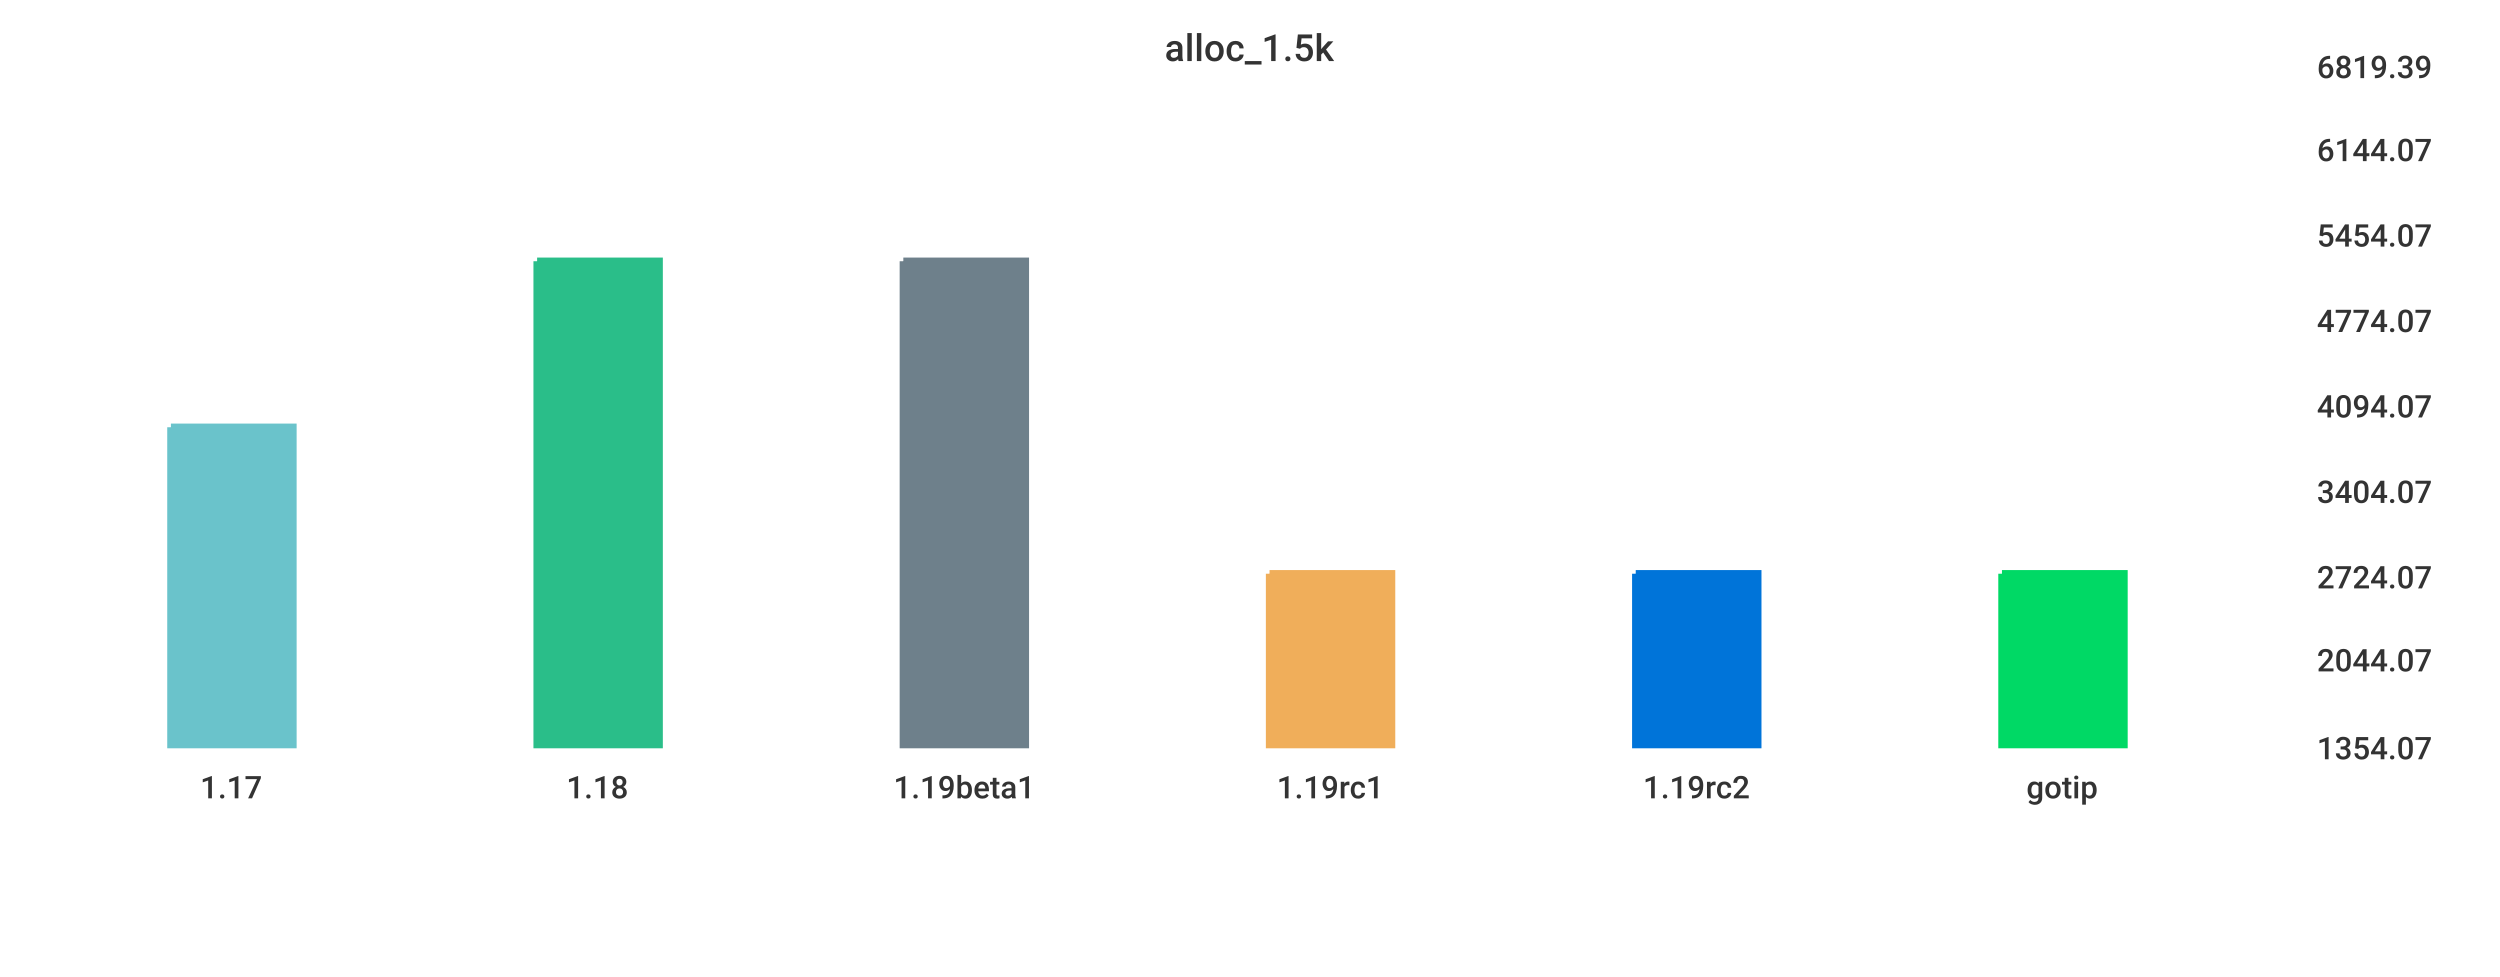
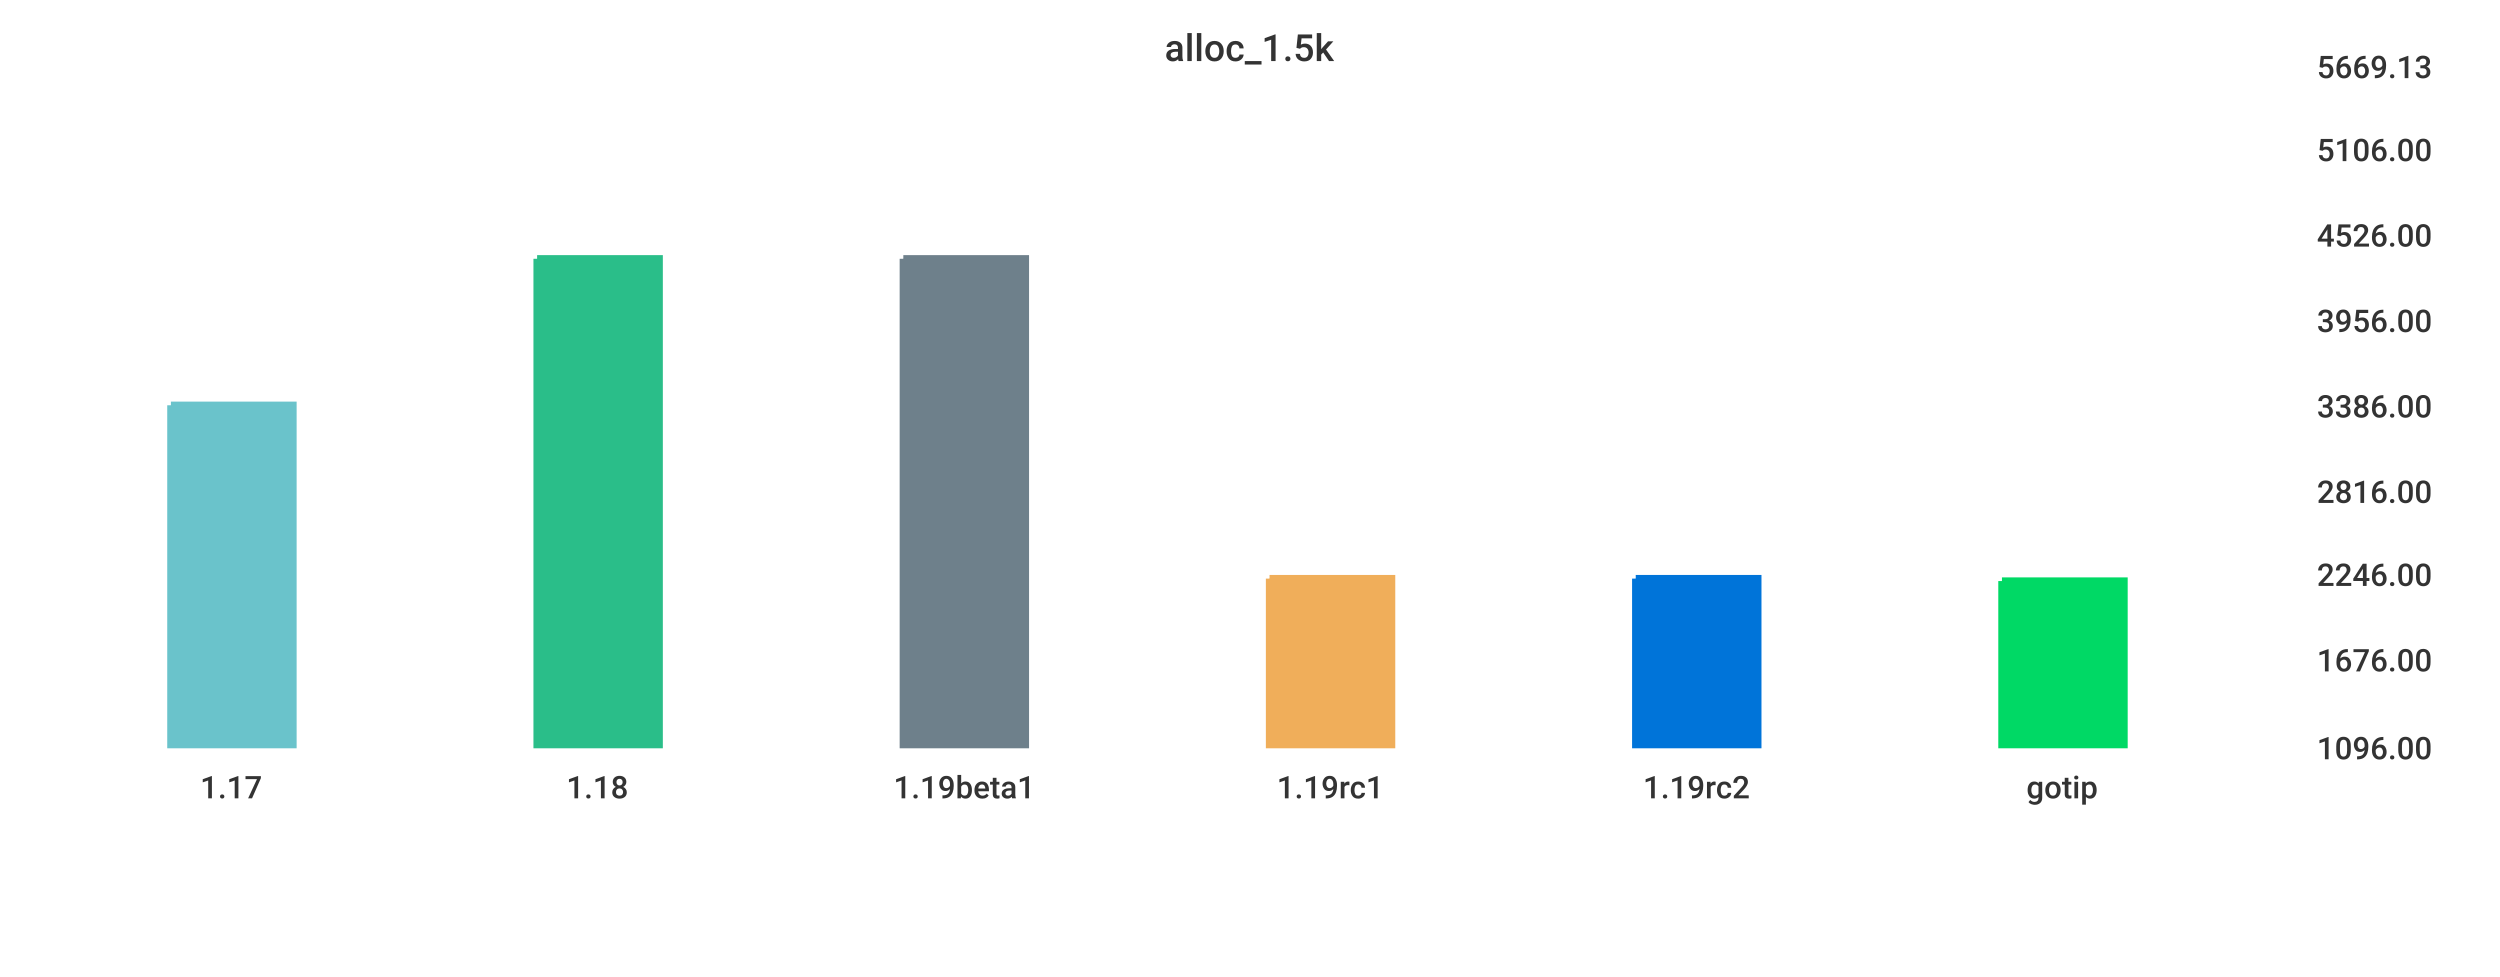
<svg xmlns="http://www.w3.org/2000/svg" width="1024" height="400">\n<path d="M 0 0 L 1024 0 L 1024 400 L 0 400 L 0 0" style="stroke-width:0;stroke:rgba(255,255,255,1.0);fill:rgba(255,255,255,1.0)" />
  <path d="M 20 26 L 934 26 L 934 305 L 20 305 L 20 26" style="stroke-width:0;stroke:rgba(255,255,255,1.0);fill:rgba(255,255,255,1.0)" />
-   <path d="M 70 175 L 120 175 L 120 305 L 70 305 L 70 175" style="stroke-width:3;stroke:rgba(106,195,203,1.0);fill:rgba(106,195,203,1.0)" />
-   <path d="M 220 107 L 270 107 L 270 305 L 220 305 L 220 107" style="stroke-width:3;stroke:rgba(42,190,137,1.0);fill:rgba(42,190,137,1.0)" />
-   <path d="M 370 107 L 420 107 L 420 305 L 370 305 L 370 107" style="stroke-width:3;stroke:rgba(110,128,139,1.0);fill:rgba(110,128,139,1.0)" />
-   <path d="M 520 235 L 570 235 L 570 305 L 520 305 L 520 235" style="stroke-width:3;stroke:rgba(240,174,90,1.0);fill:rgba(240,174,90,1.0)" />
-   <path d="M 670 235 L 720 235 L 720 305 L 670 305 L 670 235" style="stroke-width:3;stroke:rgba(0,116,217,1.0);fill:rgba(0,116,217,1.0)" />
-   <path d="M 820 235 L 870 235 L 870 305 L 820 305 L 820 235" style="stroke-width:3;stroke:rgba(0,217,101,1.0);fill:rgba(0,217,101,1.0)" />
+   <path d="M 70 166 L 120 166 L 120 305 L 70 305 L 70 166" style="stroke-width:3;stroke:rgba(106,195,203,1.0);fill:rgba(106,195,203,1.0)" />
+   <path d="M 220 106 L 270 106 L 270 305 L 220 305 L 220 106" style="stroke-width:3;stroke:rgba(42,190,137,1.0);fill:rgba(42,190,137,1.0)" />
+   <path d="M 370 106 L 420 106 L 420 305 L 370 305 L 370 106" style="stroke-width:3;stroke:rgba(110,128,139,1.0);fill:rgba(110,128,139,1.0)" />
+   <path d="M 520 237 L 570 237 L 570 305 L 520 305 L 520 237" style="stroke-width:3;stroke:rgba(240,174,90,1.0);fill:rgba(240,174,90,1.0)" />
+   <path d="M 670 237 L 720 237 L 720 305 L 670 305 L 670 237" style="stroke-width:3;stroke:rgba(0,116,217,1.0);fill:rgba(0,116,217,1.0)" />
+   <path d="M 820 238 L 870 238 L 870 305 L 820 305 L 820 238" style="stroke-width:3;stroke:rgba(0,217,101,1.0);fill:rgba(0,217,101,1.0)" />
  <path d="M 20 305 L 934 305" style="stroke-width:0;stroke:rgba(51,51,51,1.0);fill:none" />
  <path d="M 20 305 L 20 310" style="stroke-width:0;stroke:rgba(51,51,51,1.0);fill:none" />
  <text x="82" y="327" style="stroke-width:0;stroke:none;fill:rgba(51,51,51,1.0);font-size:12.8px;font-family:'Roboto Medium',sans-serif">1.17</text>
  <path d="M 170 305 L 170 310" style="stroke-width:0;stroke:rgba(51,51,51,1.0);fill:none" />
  <text x="232" y="327" style="stroke-width:0;stroke:none;fill:rgba(51,51,51,1.0);font-size:12.8px;font-family:'Roboto Medium',sans-serif">1.18</text>
  <path d="M 320 305 L 320 310" style="stroke-width:0;stroke:rgba(51,51,51,1.0);fill:none" />
  <text x="366" y="327" style="stroke-width:0;stroke:none;fill:rgba(51,51,51,1.0);font-size:12.8px;font-family:'Roboto Medium',sans-serif">1.19beta1</text>
  <path d="M 470 305 L 470 310" style="stroke-width:0;stroke:rgba(51,51,51,1.0);fill:none" />
  <text x="523" y="327" style="stroke-width:0;stroke:none;fill:rgba(51,51,51,1.0);font-size:12.8px;font-family:'Roboto Medium',sans-serif">1.19rc1</text>
  <path d="M 620 305 L 620 310" style="stroke-width:0;stroke:rgba(51,51,51,1.0);fill:none" />
  <text x="673" y="327" style="stroke-width:0;stroke:none;fill:rgba(51,51,51,1.0);font-size:12.8px;font-family:'Roboto Medium',sans-serif">1.19rc2</text>
  <path d="M 770 305 L 770 310" style="stroke-width:0;stroke:rgba(51,51,51,1.0);fill:none" />
  <text x="830" y="327" style="stroke-width:0;stroke:none;fill:rgba(51,51,51,1.0);font-size:12.8px;font-family:'Roboto Medium',sans-serif">gotip</text>
  <path d="M 934 26 L 934 305" style="stroke-width:0;stroke:rgba(51,51,51,1.0);fill:none" />
  <path d="M 934 305 L 939 305" style="stroke-width:0;stroke:rgba(51,51,51,1.0);fill:none" />
  <path d="M 934 305 L 939 305" style="stroke-width:0;stroke:rgba(51,51,51,1.0);fill:none" />
-   <text x="949" y="311" style="stroke-width:0;stroke:none;fill:rgba(51,51,51,1.0);font-size:12.8px;font-family:'Roboto Medium',sans-serif">1354.07</text>
+   <text x="949" y="311" style="stroke-width:0;stroke:none;fill:rgba(51,51,51,1.0);font-size:12.8px;font-family:'Roboto Medium',sans-serif">1096.00</text>
  <path d="M 934 269 L 939 269" style="stroke-width:0;stroke:rgba(51,51,51,1.0);fill:none" />
-   <text x="949" y="275" style="stroke-width:0;stroke:none;fill:rgba(51,51,51,1.0);font-size:12.8px;font-family:'Roboto Medium',sans-serif">2044.07</text>
-   <path d="M 934 235 L 939 235" style="stroke-width:0;stroke:rgba(51,51,51,1.0);fill:none" />
-   <text x="949" y="241" style="stroke-width:0;stroke:none;fill:rgba(51,51,51,1.0);font-size:12.8px;font-family:'Roboto Medium',sans-serif">2724.07</text>
+   <text x="949" y="275" style="stroke-width:0;stroke:none;fill:rgba(51,51,51,1.0);font-size:12.8px;font-family:'Roboto Medium',sans-serif">1676.00</text>
+   <path d="M 934 234 L 939 234" style="stroke-width:0;stroke:rgba(51,51,51,1.0);fill:none" />
+   <text x="949" y="240" style="stroke-width:0;stroke:none;fill:rgba(51,51,51,1.0);font-size:12.8px;font-family:'Roboto Medium',sans-serif">2246.00</text>
  <path d="M 934 200 L 939 200" style="stroke-width:0;stroke:rgba(51,51,51,1.0);fill:none" />
-   <text x="949" y="206" style="stroke-width:0;stroke:none;fill:rgba(51,51,51,1.0);font-size:12.8px;font-family:'Roboto Medium',sans-serif">3404.07</text>
+   <text x="949" y="206" style="stroke-width:0;stroke:none;fill:rgba(51,51,51,1.0);font-size:12.8px;font-family:'Roboto Medium',sans-serif">2816.00</text>
  <path d="M 934 165 L 939 165" style="stroke-width:0;stroke:rgba(51,51,51,1.0);fill:none" />
-   <text x="949" y="171" style="stroke-width:0;stroke:none;fill:rgba(51,51,51,1.0);font-size:12.8px;font-family:'Roboto Medium',sans-serif">4094.07</text>
+   <text x="949" y="171" style="stroke-width:0;stroke:none;fill:rgba(51,51,51,1.0);font-size:12.8px;font-family:'Roboto Medium',sans-serif">3386.00</text>
  <path d="M 934 130 L 939 130" style="stroke-width:0;stroke:rgba(51,51,51,1.0);fill:none" />
-   <text x="949" y="136" style="stroke-width:0;stroke:none;fill:rgba(51,51,51,1.0);font-size:12.8px;font-family:'Roboto Medium',sans-serif">4774.07</text>
+   <text x="949" y="136" style="stroke-width:0;stroke:none;fill:rgba(51,51,51,1.0);font-size:12.8px;font-family:'Roboto Medium',sans-serif">3956.00</text>
  <path d="M 934 95 L 939 95" style="stroke-width:0;stroke:rgba(51,51,51,1.0);fill:none" />
-   <text x="949" y="101" style="stroke-width:0;stroke:none;fill:rgba(51,51,51,1.0);font-size:12.8px;font-family:'Roboto Medium',sans-serif">5454.07</text>
+   <text x="949" y="101" style="stroke-width:0;stroke:none;fill:rgba(51,51,51,1.0);font-size:12.8px;font-family:'Roboto Medium',sans-serif">4526.00</text>
  <path d="M 934 60 L 939 60" style="stroke-width:0;stroke:rgba(51,51,51,1.0);fill:none" />
-   <text x="949" y="66" style="stroke-width:0;stroke:none;fill:rgba(51,51,51,1.0);font-size:12.8px;font-family:'Roboto Medium',sans-serif">6144.07</text>
+   <text x="949" y="66" style="stroke-width:0;stroke:none;fill:rgba(51,51,51,1.0);font-size:12.8px;font-family:'Roboto Medium',sans-serif">5106.00</text>
  <path d="M 934 26 L 939 26" style="stroke-width:0;stroke:rgba(51,51,51,1.0);fill:none" />
-   <text x="949" y="32" style="stroke-width:0;stroke:none;fill:rgba(51,51,51,1.0);font-size:12.8px;font-family:'Roboto Medium',sans-serif">6819.39</text>
+   <text x="949" y="32" style="stroke-width:0;stroke:none;fill:rgba(51,51,51,1.0);font-size:12.8px;font-family:'Roboto Medium',sans-serif">5669.13</text>
  <text x="477" y="25" style="stroke-width:0;stroke:none;fill:rgba(51,51,51,1.0);font-size:15.3px;font-family:'Roboto Medium',sans-serif">alloc_1.5k</text>
</svg>
